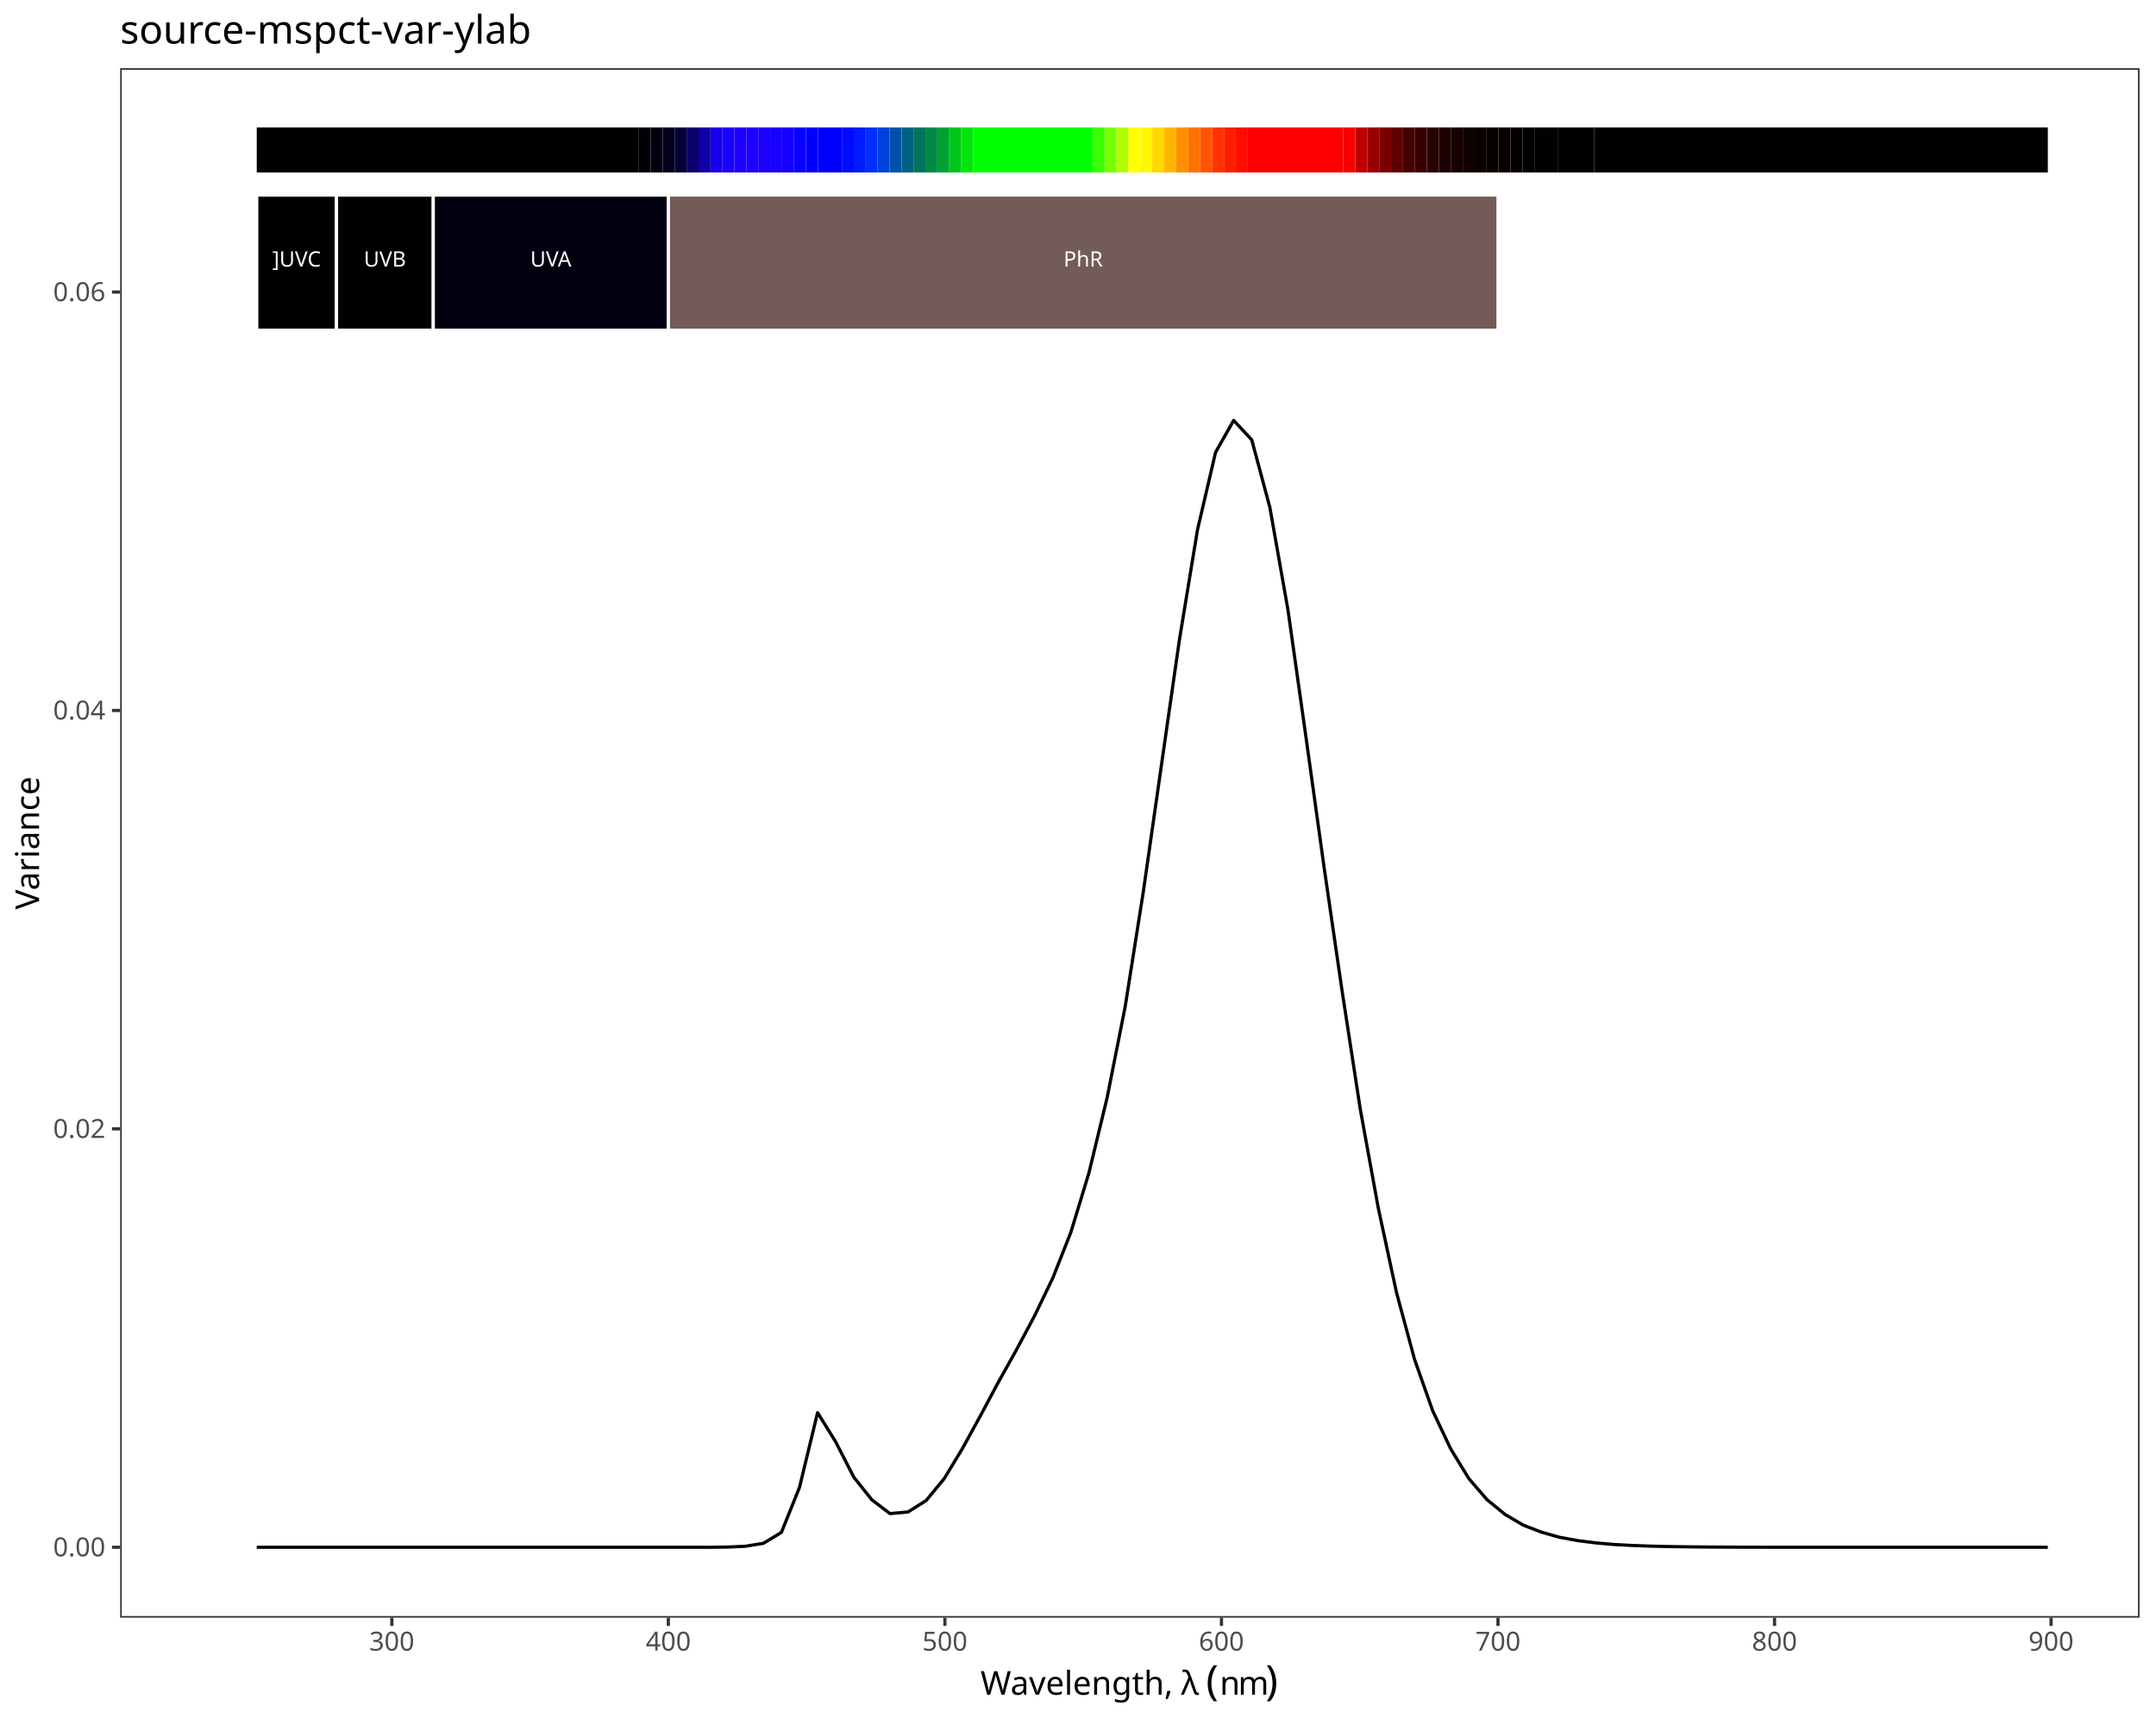
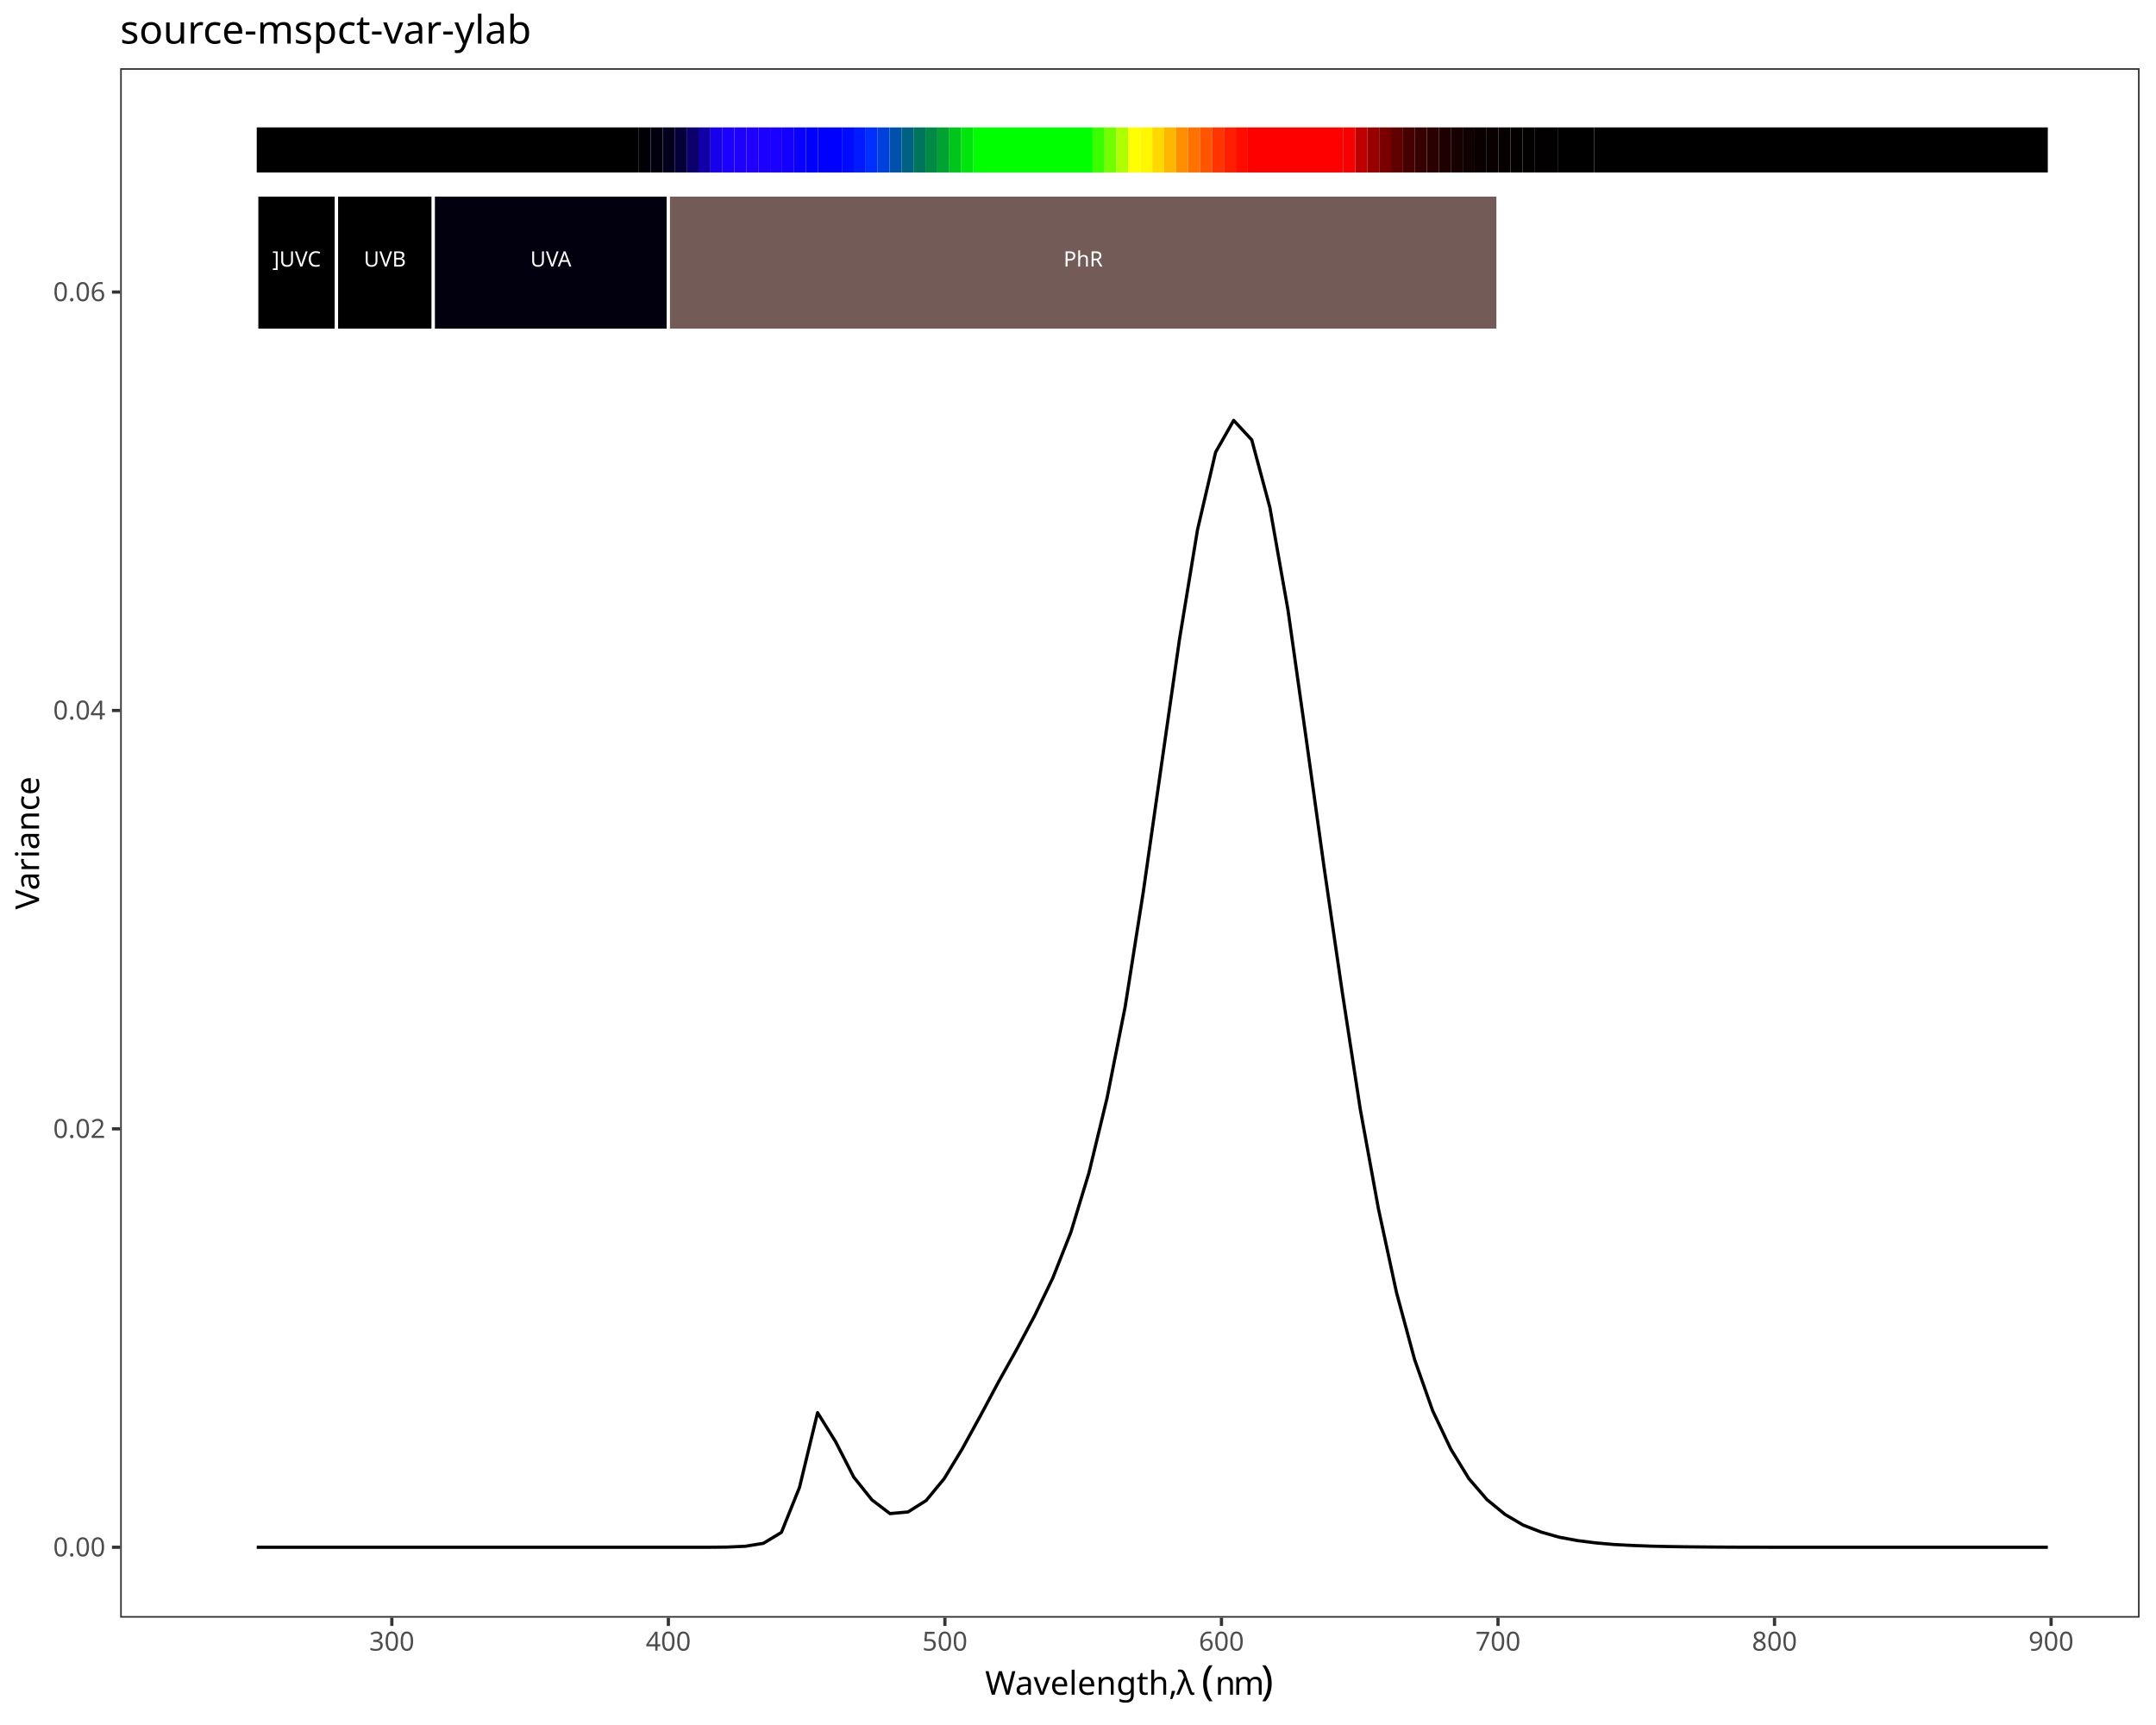
<svg xmlns="http://www.w3.org/2000/svg" class="svglite" data-engine-version="2.0" width="720.00pt" height="576.00pt" viewBox="0 0 720.00 576.00">
  <defs>
    <style type="text/css">
    .svglite line, .svglite polyline, .svglite polygon, .svglite path, .svglite rect, .svglite circle {
      fill: none;
      stroke: #000000;
      stroke-linecap: round;
      stroke-linejoin: round;
      stroke-miterlimit: 10.00;
    }
  </style>
  </defs>
  <rect width="100%" height="100%" style="stroke: none; fill: #FFFFFF;" />
  <defs>
    <clipPath id="cpMC4wMHw3MjAuMDB8MC4wMHw1NzYuMDA=">
      <rect x="0.00" y="0.00" width="720.00" height="576.00" />
    </clipPath>
  </defs>
  <g clip-path="url(#cpMC4wMHw3MjAuMDB8MC4wMHw1NzYuMDA=)">
    <rect x="0.00" y="0.00" width="720.00" height="576.00" style="stroke-width: 1.07; stroke: #FFFFFF; fill: #FFFFFF;" />
  </g>
  <defs>
    <clipPath id="cpNDAuMTN8NzE0LjUyfDIyLjc4fDU0MC4xNw==">
      <rect x="40.13" y="22.78" width="674.39" height="517.38" />
    </clipPath>
  </defs>
  <g clip-path="url(#cpNDAuMTN8NzE0LjUyfDIyLjc4fDU0MC4xNw==)">
    <rect x="40.13" y="22.78" width="674.39" height="517.38" style="stroke-width: 1.07; stroke: none; fill: #FFFFFF;" />
    <polyline points="85.74,516.65 91.78,516.65 97.82,516.65 103.87,516.65 109.91,516.65 115.95,516.65 121.99,516.65 128.03,516.65 134.07,516.65 140.12,516.65 146.16,516.65 152.20,516.65 158.24,516.65 164.28,516.65 170.32,516.65 176.37,516.65 182.41,516.65 188.45,516.65 194.49,516.65 200.53,516.65 206.57,516.65 212.62,516.65 218.66,516.65 224.70,516.65 230.74,516.65 236.78,516.65 242.82,516.59 248.87,516.32 254.91,515.34 260.95,511.70 266.99,496.67 273.03,471.71 279.07,481.43 285.12,493.24 291.16,500.81 297.20,505.41 303.24,504.86 309.28,501.05 315.32,493.73 321.37,483.75 327.41,472.74 333.45,461.45 339.49,450.64 345.53,439.31 351.57,426.77 357.62,411.47 363.66,391.60 369.70,366.65 375.74,336.23 381.78,297.98 387.82,255.79 393.87,213.62 399.91,176.89 405.95,151.01 411.99,140.37 418.03,146.89 424.07,169.42 430.12,203.67 436.16,246.34 442.20,289.76 448.24,331.20 454.28,370.46 460.32,403.58 466.37,431.62 472.41,453.98 478.45,471.08 484.49,483.85 490.53,493.73 496.57,500.74 502.62,505.69 508.66,509.25 514.70,511.59 520.74,513.30 526.78,514.42 532.82,515.18 538.87,515.72 544.91,516.04 550.95,516.27 556.99,516.41 563.03,516.50 569.07,516.56 575.12,516.60 581.16,516.63 587.20,516.64 593.24,516.65 599.28,516.65 605.32,516.65 611.37,516.65 617.41,516.65 623.45,516.65 629.49,516.65 635.53,516.65 641.57,516.65 647.62,516.65 653.66,516.65 659.70,516.65 665.74,516.65 671.78,516.65 677.82,516.65 683.87,516.65 " style="stroke-width: 1.07; stroke-linecap: butt;" />
    <rect x="85.74" y="42.54" width="127.60" height="15.05" style="stroke-width: 1.07; stroke: none; stroke-linecap: butt; stroke-linejoin: miter; fill: #000000;" />
    <rect x="213.34" y="42.54" width="3.99" height="15.05" style="stroke-width: 1.07; stroke: none; stroke-linecap: butt; stroke-linejoin: miter; fill: #010006;" />
    <rect x="217.33" y="42.54" width="3.99" height="15.05" style="stroke-width: 1.07; stroke: none; stroke-linecap: butt; stroke-linejoin: miter; fill: #02000F;" />
    <rect x="221.32" y="42.54" width="3.99" height="15.05" style="stroke-width: 1.07; stroke: none; stroke-linecap: butt; stroke-linejoin: miter; fill: #03001E;" />
    <rect x="225.30" y="42.54" width="3.99" height="15.05" style="stroke-width: 1.07; stroke: none; stroke-linecap: butt; stroke-linejoin: miter; fill: #060038;" />
    <rect x="229.29" y="42.54" width="3.99" height="15.05" style="stroke-width: 1.07; stroke: none; stroke-linecap: butt; stroke-linejoin: miter; fill: #0C006D;" />
    <rect x="233.28" y="42.54" width="3.99" height="15.05" style="stroke-width: 1.07; stroke: none; stroke-linecap: butt; stroke-linejoin: miter; fill: #1100A7;" />
    <rect x="237.27" y="42.54" width="3.99" height="15.05" style="stroke-width: 1.07; stroke: none; stroke-linecap: butt; stroke-linejoin: miter; fill: #1700EB;" />
    <rect x="241.25" y="42.54" width="3.99" height="15.05" style="stroke-width: 1.07; stroke: none; stroke-linecap: butt; stroke-linejoin: miter; fill: #1C00FF;" />
    <rect x="245.24" y="42.54" width="3.99" height="15.05" style="stroke-width: 1.07; stroke: none; stroke-linecap: butt; stroke-linejoin: miter; fill: #1E00FF;" />
    <rect x="249.23" y="42.54" width="3.99" height="15.05" style="stroke-width: 1.07; stroke: none; stroke-linecap: butt; stroke-linejoin: miter; fill: #1F00FF;" />
    <rect x="253.22" y="42.54" width="3.99" height="15.05" style="stroke-width: 1.07; stroke: none; stroke-linecap: butt; stroke-linejoin: miter; fill: #1C00FF;" />
    <rect x="257.20" y="42.54" width="3.99" height="15.05" style="stroke-width: 1.07; stroke: none; stroke-linecap: butt; stroke-linejoin: miter; fill: #1900FF;" />
    <rect x="261.19" y="42.54" width="3.99" height="15.05" style="stroke-width: 1.07; stroke: none; stroke-linecap: butt; stroke-linejoin: miter; fill: #1400FF;" />
    <rect x="265.18" y="42.54" width="3.99" height="15.05" style="stroke-width: 1.07; stroke: none; stroke-linecap: butt; stroke-linejoin: miter; fill: #0A00FF;" />
    <rect x="269.17" y="42.54" width="3.99" height="15.05" style="stroke-width: 1.07; stroke: none; stroke-linecap: butt; stroke-linejoin: miter; fill: #0100FF;" />
    <rect x="273.15" y="42.54" width="7.98" height="15.05" style="stroke-width: 1.07; stroke: none; stroke-linecap: butt; stroke-linejoin: miter; fill: #0000FF;" />
    <rect x="281.13" y="42.54" width="3.99" height="15.05" style="stroke-width: 1.07; stroke: none; stroke-linecap: butt; stroke-linejoin: miter; fill: #000BFF;" />
    <rect x="285.12" y="42.54" width="3.99" height="15.05" style="stroke-width: 1.07; stroke: none; stroke-linecap: butt; stroke-linejoin: miter; fill: #001BFF;" />
    <rect x="289.10" y="42.54" width="3.99" height="15.05" style="stroke-width: 1.07; stroke: none; stroke-linecap: butt; stroke-linejoin: miter; fill: #0030FF;" />
    <rect x="293.09" y="42.54" width="3.99" height="15.05" style="stroke-width: 1.07; stroke: none; stroke-linecap: butt; stroke-linejoin: miter; fill: #0041DD;" />
    <rect x="297.08" y="42.54" width="3.99" height="15.05" style="stroke-width: 1.07; stroke: none; stroke-linecap: butt; stroke-linejoin: miter; fill: #0051AC;" />
    <rect x="301.07" y="42.54" width="3.99" height="15.05" style="stroke-width: 1.07; stroke: none; stroke-linecap: butt; stroke-linejoin: miter; fill: #006184;" />
    <rect x="305.05" y="42.54" width="3.99" height="15.05" style="stroke-width: 1.07; stroke: none; stroke-linecap: butt; stroke-linejoin: miter; fill: #00755C;" />
    <rect x="309.04" y="42.54" width="3.99" height="15.05" style="stroke-width: 1.07; stroke: none; stroke-linecap: butt; stroke-linejoin: miter; fill: #008A45;" />
    <rect x="313.03" y="42.54" width="3.99" height="15.05" style="stroke-width: 1.07; stroke: none; stroke-linecap: butt; stroke-linejoin: miter; fill: #00A232;" />
    <rect x="317.02" y="42.54" width="3.99" height="15.05" style="stroke-width: 1.07; stroke: none; stroke-linecap: butt; stroke-linejoin: miter; fill: #00C61C;" />
    <rect x="321.00" y="42.54" width="3.99" height="15.05" style="stroke-width: 1.07; stroke: none; stroke-linecap: butt; stroke-linejoin: miter; fill: #00E60C;" />
    <rect x="324.99" y="42.54" width="39.88" height="15.05" style="stroke-width: 1.07; stroke: none; stroke-linecap: butt; stroke-linejoin: miter; fill: #00FF00;" />
    <rect x="364.87" y="42.54" width="3.99" height="15.05" style="stroke-width: 1.07; stroke: none; stroke-linecap: butt; stroke-linejoin: miter; fill: #3AFF00;" />
    <rect x="368.85" y="42.54" width="3.99" height="15.05" style="stroke-width: 1.07; stroke: none; stroke-linecap: butt; stroke-linejoin: miter; fill: #74FF00;" />
    <rect x="372.84" y="42.54" width="3.99" height="15.05" style="stroke-width: 1.07; stroke: none; stroke-linecap: butt; stroke-linejoin: miter; fill: #B0FF00;" />
    <rect x="376.83" y="42.54" width="3.99" height="15.05" style="stroke-width: 1.07; stroke: none; stroke-linecap: butt; stroke-linejoin: miter; fill: #FFFF00;" />
    <rect x="380.82" y="42.54" width="3.99" height="15.05" style="stroke-width: 1.07; stroke: none; stroke-linecap: butt; stroke-linejoin: miter; fill: #FFF700;" />
    <rect x="384.80" y="42.54" width="3.99" height="15.05" style="stroke-width: 1.07; stroke: none; stroke-linecap: butt; stroke-linejoin: miter; fill: #FFD800;" />
    <rect x="388.79" y="42.54" width="3.99" height="15.05" style="stroke-width: 1.07; stroke: none; stroke-linecap: butt; stroke-linejoin: miter; fill: #FFB600;" />
    <rect x="392.78" y="42.54" width="3.99" height="15.05" style="stroke-width: 1.07; stroke: none; stroke-linecap: butt; stroke-linejoin: miter; fill: #FF8F00;" />
    <rect x="396.77" y="42.54" width="3.99" height="15.05" style="stroke-width: 1.07; stroke: none; stroke-linecap: butt; stroke-linejoin: miter; fill: #FF7200;" />
    <rect x="400.75" y="42.54" width="3.99" height="15.05" style="stroke-width: 1.07; stroke: none; stroke-linecap: butt; stroke-linejoin: miter; fill: #FF5500;" />
    <rect x="404.74" y="42.54" width="3.99" height="15.05" style="stroke-width: 1.07; stroke: none; stroke-linecap: butt; stroke-linejoin: miter; fill: #FF3400;" />
    <rect x="408.73" y="42.54" width="3.99" height="15.05" style="stroke-width: 1.07; stroke: none; stroke-linecap: butt; stroke-linejoin: miter; fill: #FF1E00;" />
    <rect x="412.72" y="42.54" width="3.99" height="15.05" style="stroke-width: 1.07; stroke: none; stroke-linecap: butt; stroke-linejoin: miter; fill: #FF0B00;" />
    <rect x="416.70" y="42.54" width="31.90" height="15.05" style="stroke-width: 1.07; stroke: none; stroke-linecap: butt; stroke-linejoin: miter; fill: #FF0000;" />
    <rect x="448.60" y="42.54" width="3.99" height="15.05" style="stroke-width: 1.07; stroke: none; stroke-linecap: butt; stroke-linejoin: miter; fill: #F60000;" />
    <rect x="452.59" y="42.54" width="3.99" height="15.05" style="stroke-width: 1.07; stroke: none; stroke-linecap: butt; stroke-linejoin: miter; fill: #BF0000;" />
    <rect x="456.58" y="42.54" width="3.99" height="15.05" style="stroke-width: 1.07; stroke: none; stroke-linecap: butt; stroke-linejoin: miter; fill: #990000;" />
    <rect x="460.57" y="42.54" width="3.99" height="15.05" style="stroke-width: 1.07; stroke: none; stroke-linecap: butt; stroke-linejoin: miter; fill: #7A0000;" />
    <rect x="464.55" y="42.54" width="3.99" height="15.05" style="stroke-width: 1.07; stroke: none; stroke-linecap: butt; stroke-linejoin: miter; fill: #600000;" />
    <rect x="468.54" y="42.54" width="3.99" height="15.05" style="stroke-width: 1.07; stroke: none; stroke-linecap: butt; stroke-linejoin: miter; fill: #470000;" />
    <rect x="472.53" y="42.54" width="3.99" height="15.05" style="stroke-width: 1.07; stroke: none; stroke-linecap: butt; stroke-linejoin: miter; fill: #370000;" />
    <rect x="476.52" y="42.54" width="3.99" height="15.05" style="stroke-width: 1.07; stroke: none; stroke-linecap: butt; stroke-linejoin: miter; fill: #2A0000;" />
    <rect x="480.50" y="42.54" width="3.99" height="15.05" style="stroke-width: 1.07; stroke: none; stroke-linecap: butt; stroke-linejoin: miter; fill: #1E0000;" />
    <rect x="484.49" y="42.54" width="3.99" height="15.05" style="stroke-width: 1.07; stroke: none; stroke-linecap: butt; stroke-linejoin: miter; fill: #160000;" />
    <rect x="488.48" y="42.54" width="3.99" height="15.05" style="stroke-width: 1.07; stroke: none; stroke-linecap: butt; stroke-linejoin: miter; fill: #100000;" />
    <rect x="492.47" y="42.54" width="3.99" height="15.05" style="stroke-width: 1.07; stroke: none; stroke-linecap: butt; stroke-linejoin: miter; fill: #0B0000;" />
    <rect x="496.45" y="42.54" width="3.99" height="15.05" style="stroke-width: 1.07; stroke: none; stroke-linecap: butt; stroke-linejoin: miter; fill: #090000;" />
    <rect x="500.44" y="42.54" width="3.99" height="15.05" style="stroke-width: 1.07; stroke: none; stroke-linecap: butt; stroke-linejoin: miter; fill: #060000;" />
    <rect x="504.43" y="42.54" width="3.99" height="15.05" style="stroke-width: 1.07; stroke: none; stroke-linecap: butt; stroke-linejoin: miter; fill: #040000;" />
    <rect x="508.42" y="42.54" width="3.99" height="15.05" style="stroke-width: 1.07; stroke: none; stroke-linecap: butt; stroke-linejoin: miter; fill: #030000;" />
    <rect x="512.40" y="42.54" width="7.98" height="15.05" style="stroke-width: 1.07; stroke: none; stroke-linecap: butt; stroke-linejoin: miter; fill: #020000;" />
    <rect x="520.38" y="42.54" width="11.96" height="15.05" style="stroke-width: 1.07; stroke: none; stroke-linecap: butt; stroke-linejoin: miter; fill: #010000;" />
    <rect x="532.34" y="42.54" width="151.53" height="15.05" style="stroke-width: 1.07; stroke: none; stroke-linecap: butt; stroke-linejoin: miter; fill: #000000;" />
    <rect x="85.74" y="65.11" width="26.63" height="45.15" style="stroke-width: 1.07; stroke: #FFFFFF; stroke-linecap: butt; stroke-linejoin: miter; fill: #000000;" />
    <rect x="112.37" y="65.11" width="32.32" height="45.15" style="stroke-width: 1.07; stroke: #FFFFFF; stroke-linecap: butt; stroke-linejoin: miter; fill: #000000;" />
    <rect x="144.70" y="65.11" width="78.50" height="45.15" style="stroke-width: 1.07; stroke: #FFFFFF; stroke-linecap: butt; stroke-linejoin: miter; fill: #02000F;" />
    <rect x="223.20" y="65.11" width="277.06" height="45.15" style="stroke-width: 1.07; stroke: #FFFFFF; stroke-linecap: butt; stroke-linejoin: miter; fill: #735B57;" />
    <text x="99.06" y="89.01" text-anchor="middle" style="font-size: 7.11px; fill: #FFFFFF; font-family: sans;" textLength="17.00px" lengthAdjust="spacingAndGlyphs">]UVC</text>
    <text x="128.54" y="89.01" text-anchor="middle" style="font-size: 7.11px; fill: #FFFFFF; font-family: sans;" textLength="14.63px" lengthAdjust="spacingAndGlyphs">UVB</text>
    <text x="183.95" y="89.01" text-anchor="middle" style="font-size: 7.11px; fill: #FFFFFF; font-family: sans;" textLength="14.63px" lengthAdjust="spacingAndGlyphs">UVA</text>
    <text x="361.73" y="89.01" text-anchor="middle" style="font-size: 7.11px; fill: #FFFFFF; font-family: sans;" textLength="13.84px" lengthAdjust="spacingAndGlyphs">PhR</text>
    <rect x="40.13" y="22.78" width="674.39" height="517.38" style="stroke-width: 1.07; stroke: #333333;" />
  </g>
  <g clip-path="url(#cpMC4wMHw3MjAuMDB8MC4wMHw1NzYuMDA=)">
    <text x="35.20" y="519.68" text-anchor="end" style="font-size: 8.80px; fill: #4D4D4D; font-family: sans;" textLength="17.13px" lengthAdjust="spacingAndGlyphs">0.00</text>
    <text x="35.20" y="379.97" text-anchor="end" style="font-size: 8.80px; fill: #4D4D4D; font-family: sans;" textLength="17.13px" lengthAdjust="spacingAndGlyphs">0.02</text>
    <text x="35.20" y="240.26" text-anchor="end" style="font-size: 8.80px; fill: #4D4D4D; font-family: sans;" textLength="17.13px" lengthAdjust="spacingAndGlyphs">0.04</text>
    <text x="35.20" y="100.55" text-anchor="end" style="font-size: 8.80px; fill: #4D4D4D; font-family: sans;" textLength="17.13px" lengthAdjust="spacingAndGlyphs">0.06</text>
    <polyline points="37.39,516.65 40.13,516.65 " style="stroke-width: 1.07; stroke: #333333; stroke-linecap: butt;" />
    <polyline points="37.39,376.94 40.13,376.94 " style="stroke-width: 1.07; stroke: #333333; stroke-linecap: butt;" />
    <polyline points="37.39,237.23 40.13,237.23 " style="stroke-width: 1.07; stroke: #333333; stroke-linecap: butt;" />
    <polyline points="37.39,97.52 40.13,97.52 " style="stroke-width: 1.07; stroke: #333333; stroke-linecap: butt;" />
    <polyline points="130.85,542.91 130.85,540.17 " style="stroke-width: 1.07; stroke: #333333; stroke-linecap: butt;" />
    <polyline points="223.20,542.91 223.20,540.17 " style="stroke-width: 1.07; stroke: #333333; stroke-linecap: butt;" />
    <polyline points="315.55,542.91 315.55,540.17 " style="stroke-width: 1.07; stroke: #333333; stroke-linecap: butt;" />
    <polyline points="407.91,542.91 407.91,540.17 " style="stroke-width: 1.07; stroke: #333333; stroke-linecap: butt;" />
    <polyline points="500.26,542.91 500.26,540.17 " style="stroke-width: 1.07; stroke: #333333; stroke-linecap: butt;" />
    <polyline points="592.61,542.91 592.61,540.17 " style="stroke-width: 1.07; stroke: #333333; stroke-linecap: butt;" />
    <polyline points="684.97,542.91 684.97,540.17 " style="stroke-width: 1.07; stroke: #333333; stroke-linecap: butt;" />
    <text x="130.85" y="551.16" text-anchor="middle" style="font-size: 8.80px; fill: #4D4D4D; font-family: sans;" textLength="14.68px" lengthAdjust="spacingAndGlyphs">300</text>
    <text x="223.20" y="551.16" text-anchor="middle" style="font-size: 8.80px; fill: #4D4D4D; font-family: sans;" textLength="14.68px" lengthAdjust="spacingAndGlyphs">400</text>
    <text x="315.55" y="551.16" text-anchor="middle" style="font-size: 8.80px; fill: #4D4D4D; font-family: sans;" textLength="14.68px" lengthAdjust="spacingAndGlyphs">500</text>
    <text x="407.91" y="551.16" text-anchor="middle" style="font-size: 8.80px; fill: #4D4D4D; font-family: sans;" textLength="14.68px" lengthAdjust="spacingAndGlyphs">600</text>
    <text x="500.26" y="551.16" text-anchor="middle" style="font-size: 8.80px; fill: #4D4D4D; font-family: sans;" textLength="14.68px" lengthAdjust="spacingAndGlyphs">700</text>
    <text x="592.61" y="551.16" text-anchor="middle" style="font-size: 8.80px; fill: #4D4D4D; font-family: sans;" textLength="14.68px" lengthAdjust="spacingAndGlyphs">800</text>
    <text x="684.97" y="551.16" text-anchor="middle" style="font-size: 8.80px; fill: #4D4D4D; font-family: sans;" textLength="14.68px" lengthAdjust="spacingAndGlyphs">900</text>
-     <text x="327.45" y="565.89" style="font-size: 11.00px; font-family: sans;" textLength="64.20px" lengthAdjust="spacingAndGlyphs">Wavelength, </text>
-     <text x="391.66" y="565.89" style="font-size: 11.00px; font-family: sans;" textLength="2.75px" lengthAdjust="spacingAndGlyphs"> </text>
-     <text x="394.41" y="565.89" style="font-size: 11.00px; font-family: sans;" textLength="5.60px" lengthAdjust="spacingAndGlyphs">λ</text>
-     <text x="400.01" y="565.89" style="font-size: 11.00px; font-family: sans;" textLength="2.75px" lengthAdjust="spacingAndGlyphs"> </text>
-     <text x="402.77" y="565.89" style="font-size: 13.75px; font-family: sans;" textLength="4.58px" lengthAdjust="spacingAndGlyphs">(</text>
-     <text x="407.34" y="565.89" style="font-size: 11.00px; font-family: sans;" textLength="6.12px" lengthAdjust="spacingAndGlyphs">n</text>
-     <text x="413.46" y="565.89" style="font-size: 11.00px; font-family: sans;" textLength="9.17px" lengthAdjust="spacingAndGlyphs">m</text>
-     <text x="422.63" y="565.89" style="font-size: 13.75px; font-family: sans;" textLength="4.57px" lengthAdjust="spacingAndGlyphs">)</text>
+     <text x="328.98" y="565.89" style="font-size: 11.00px; font-family: sans;" textLength="61.15px" lengthAdjust="spacingAndGlyphs">Wavelength,</text>
+     <text x="390.13" y="565.89" style="font-size: 11.00px; font-family: sans;" textLength="2.75px" lengthAdjust="spacingAndGlyphs"> </text>
+     <text x="392.88" y="565.89" style="font-size: 11.00px; font-family: sans;" textLength="5.60px" lengthAdjust="spacingAndGlyphs">λ</text>
+     <text x="398.49" y="565.89" style="font-size: 11.00px; font-family: sans;" textLength="2.75px" lengthAdjust="spacingAndGlyphs"> </text>
+     <text x="401.24" y="565.89" style="font-size: 13.75px; font-family: sans;" textLength="4.58px" lengthAdjust="spacingAndGlyphs">(</text>
+     <text x="405.82" y="565.89" style="font-size: 11.00px; font-family: sans;" textLength="6.12px" lengthAdjust="spacingAndGlyphs">n</text>
+     <text x="411.93" y="565.89" style="font-size: 11.00px; font-family: sans;" textLength="9.17px" lengthAdjust="spacingAndGlyphs">m</text>
+     <text x="421.10" y="565.89" style="font-size: 13.75px; font-family: sans;" textLength="4.57px" lengthAdjust="spacingAndGlyphs">)</text>
    <text transform="translate(13.05,281.48) rotate(-90)" text-anchor="middle" style="font-size: 11.00px; font-family: sans;" textLength="43.42px" lengthAdjust="spacingAndGlyphs">Variance</text>
    <text x="40.13" y="14.56" style="font-size: 13.20px; font-family: sans;" textLength="130.60px" lengthAdjust="spacingAndGlyphs">source-mspct-var-ylab</text>
  </g>
</svg>
